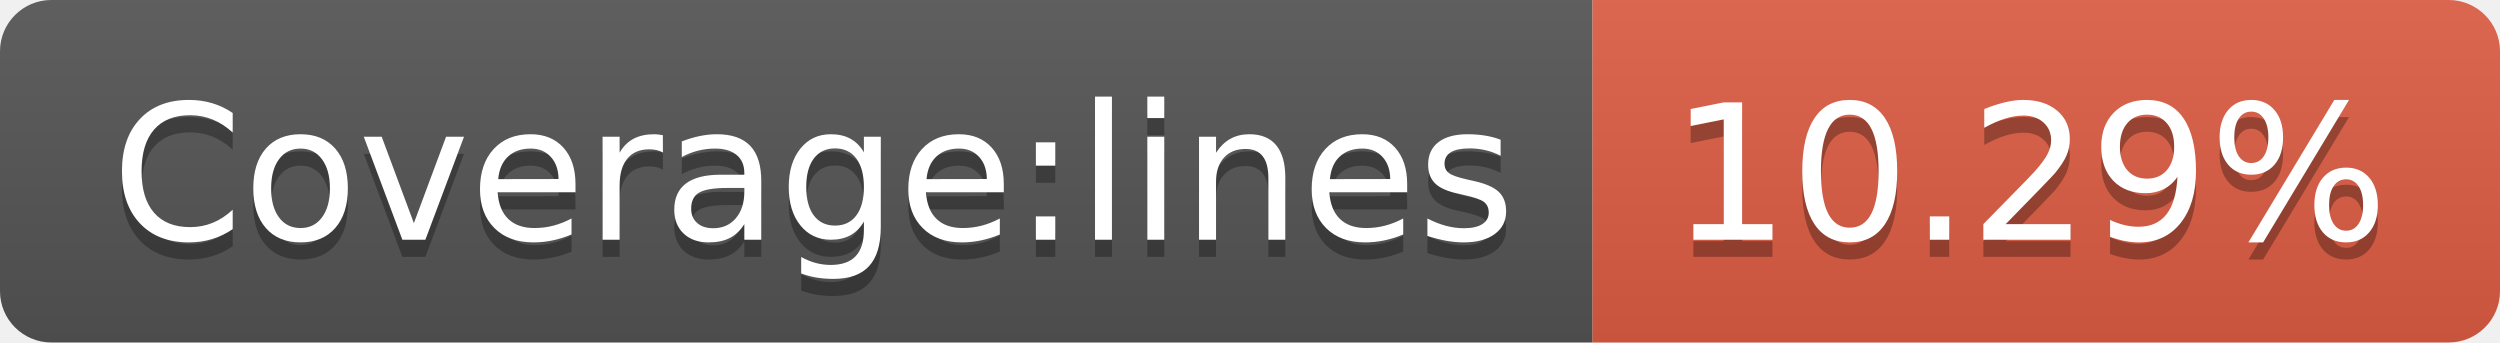
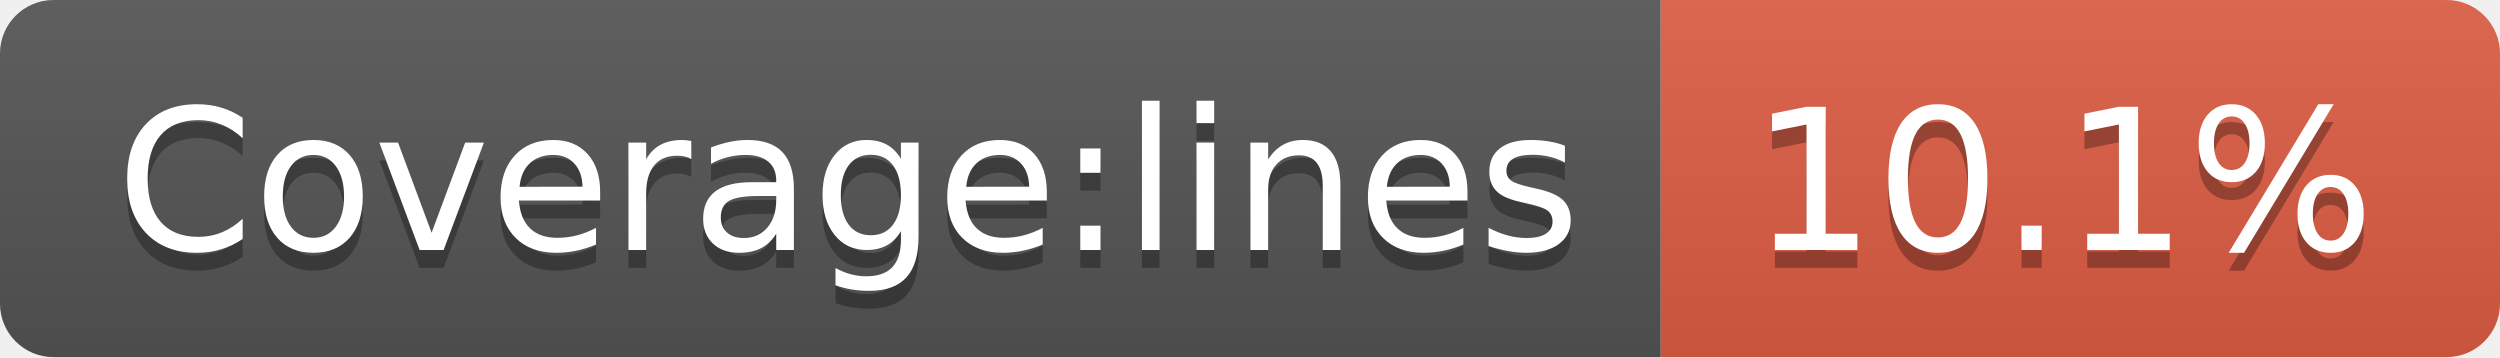
- <svg xmlns="http://www.w3.org/2000/svg" width="146" height="20" role="img" aria-label="Coverage:lines: 10.29%">
+ <svg xmlns="http://www.w3.org/2000/svg" width="140" height="20" role="img" aria-label="Coverage:lines: 10.1%">
  <linearGradient id="s" x2="0" y2="100%">
    <stop offset="0" stop-color="#bbb" stop-opacity=".1" />
    <stop offset="1" stop-opacity=".1" />
  </linearGradient>
  <clipPath id="r">
-     <rect width="146" height="20" rx="3" fill="#fff" />
+     <rect width="140" height="20" rx="3" fill="#fff" />
  </clipPath>
  <g clip-path="url(#r)">
    <rect width="93" height="20" fill="#555" />
-     <rect x="93" width="53" height="20" fill="#e05d44" />
-     <rect width="146" height="20" fill="url(#s)" />
+     <rect x="93" width="47" height="20" fill="#e05d44" />
+     <rect width="140" height="20" fill="url(#s)" />
  </g>
  <g fill="#fff" text-anchor="middle" font-family="Verdana,Geneva,DejaVu Sans,sans-serif" text-rendering="geometricPrecision" font-size="110">
    <text aria-hidden="true" x="475" y="150" fill="#010101" fill-opacity=".3" transform="scale(.1)" textLength="830">Coverage:lines</text>
    <text x="475" y="140" transform="scale(.1)" fill="#fff" textLength="830">Coverage:lines</text>
-     <text aria-hidden="true" x="1185" y="150" fill="#010101" fill-opacity=".3" transform="scale(.1)" textLength="430">10.29%</text>
-     <text x="1185" y="140" transform="scale(.1)" fill="#fff" textLength="430">10.29%</text>
+     <text aria-hidden="true" x="1155" y="150" fill="#010101" fill-opacity=".3" transform="scale(.1)" textLength="370">10.1%</text>
+     <text x="1155" y="140" transform="scale(.1)" fill="#fff" textLength="370">10.1%</text>
  </g>
</svg>
